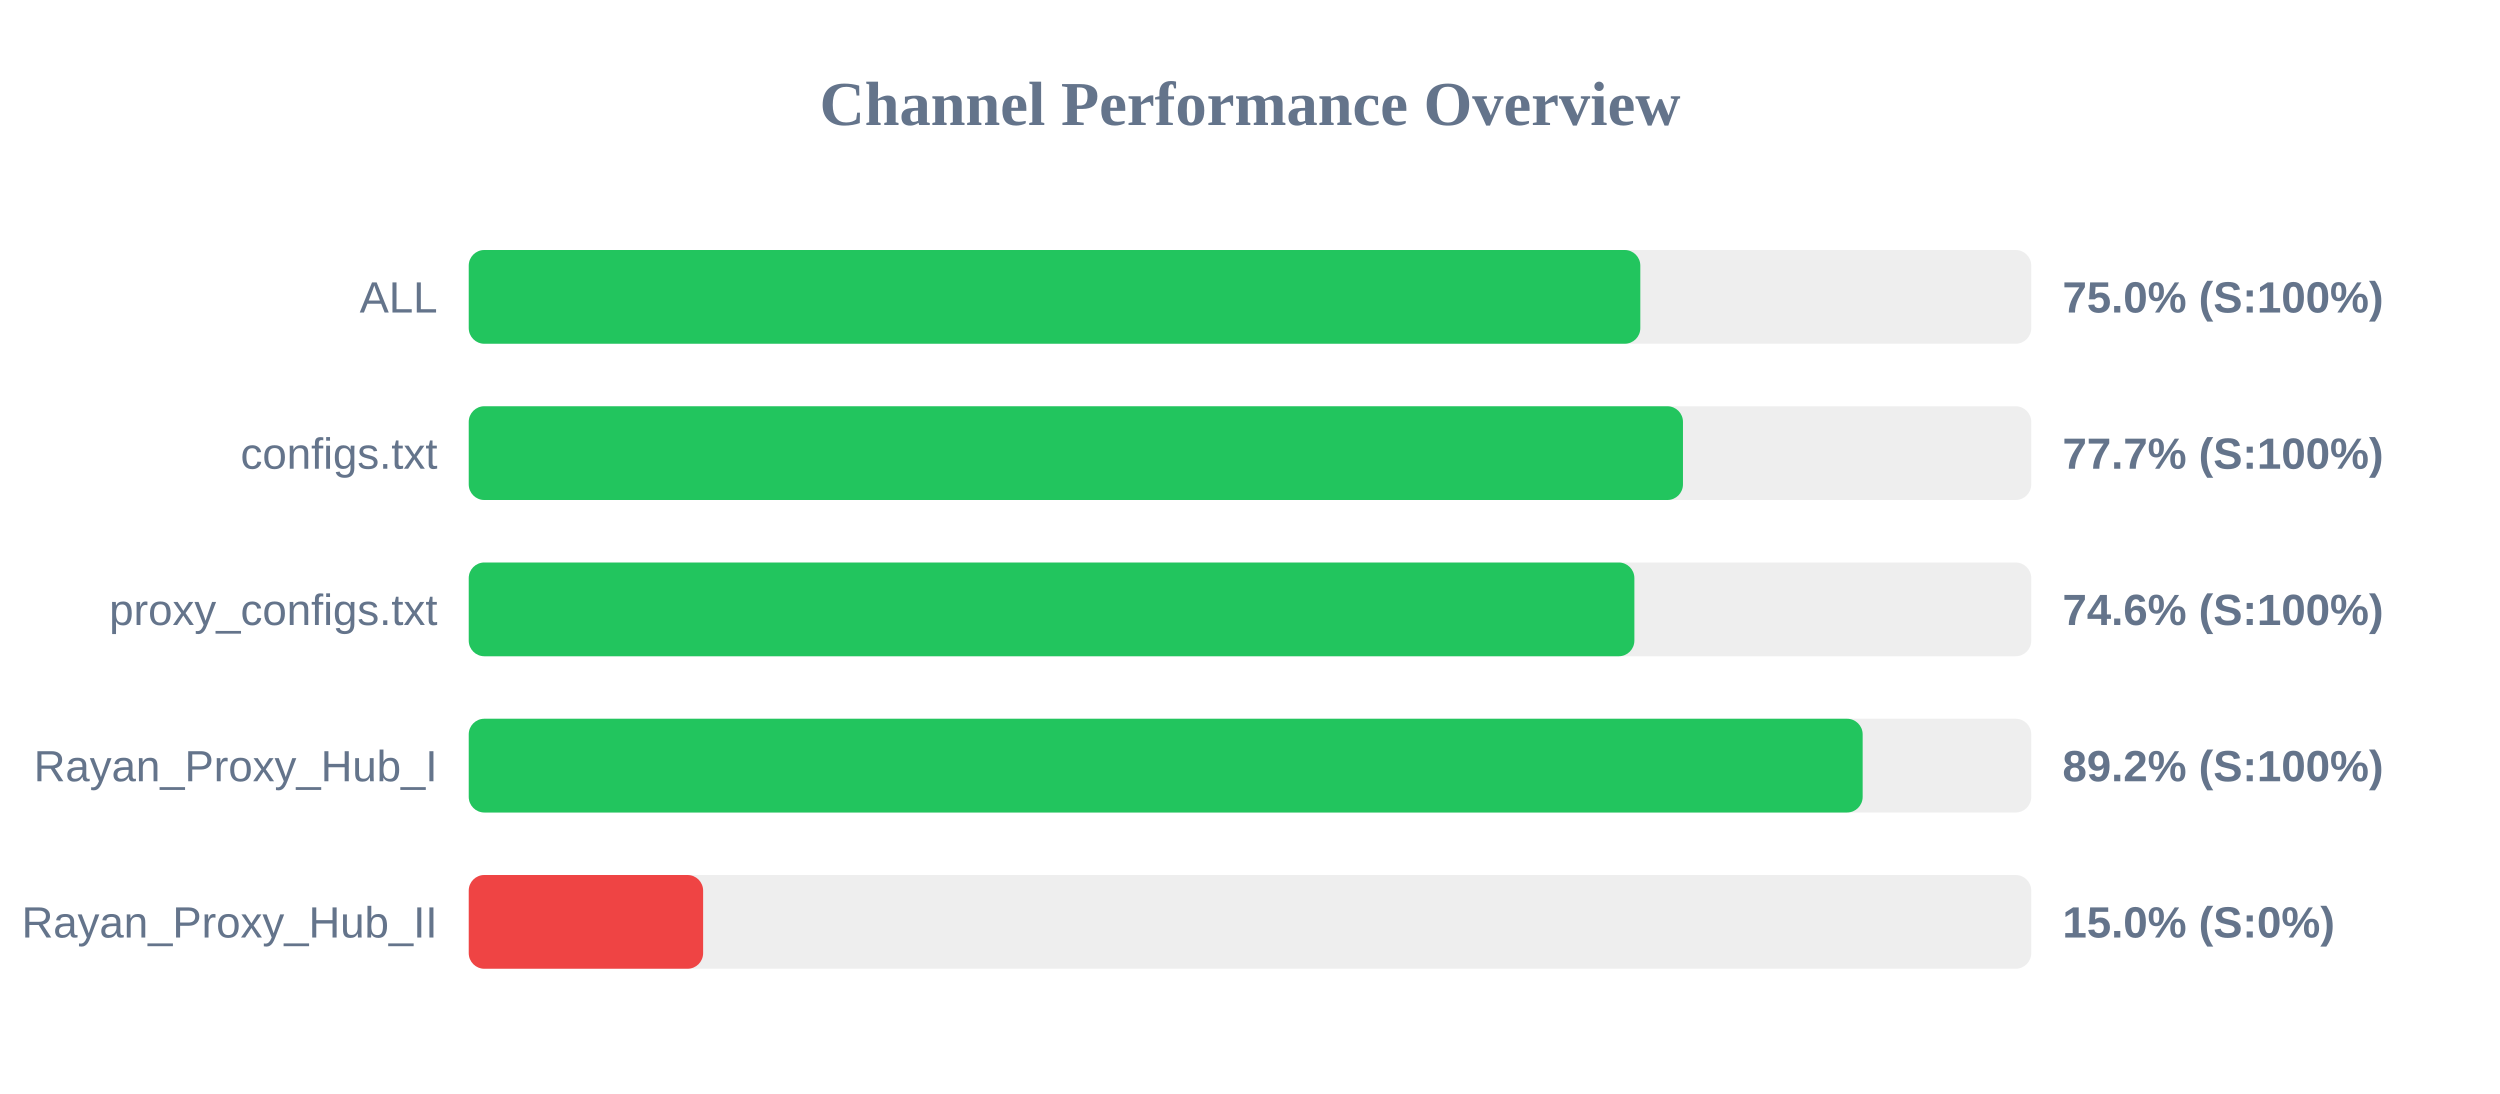
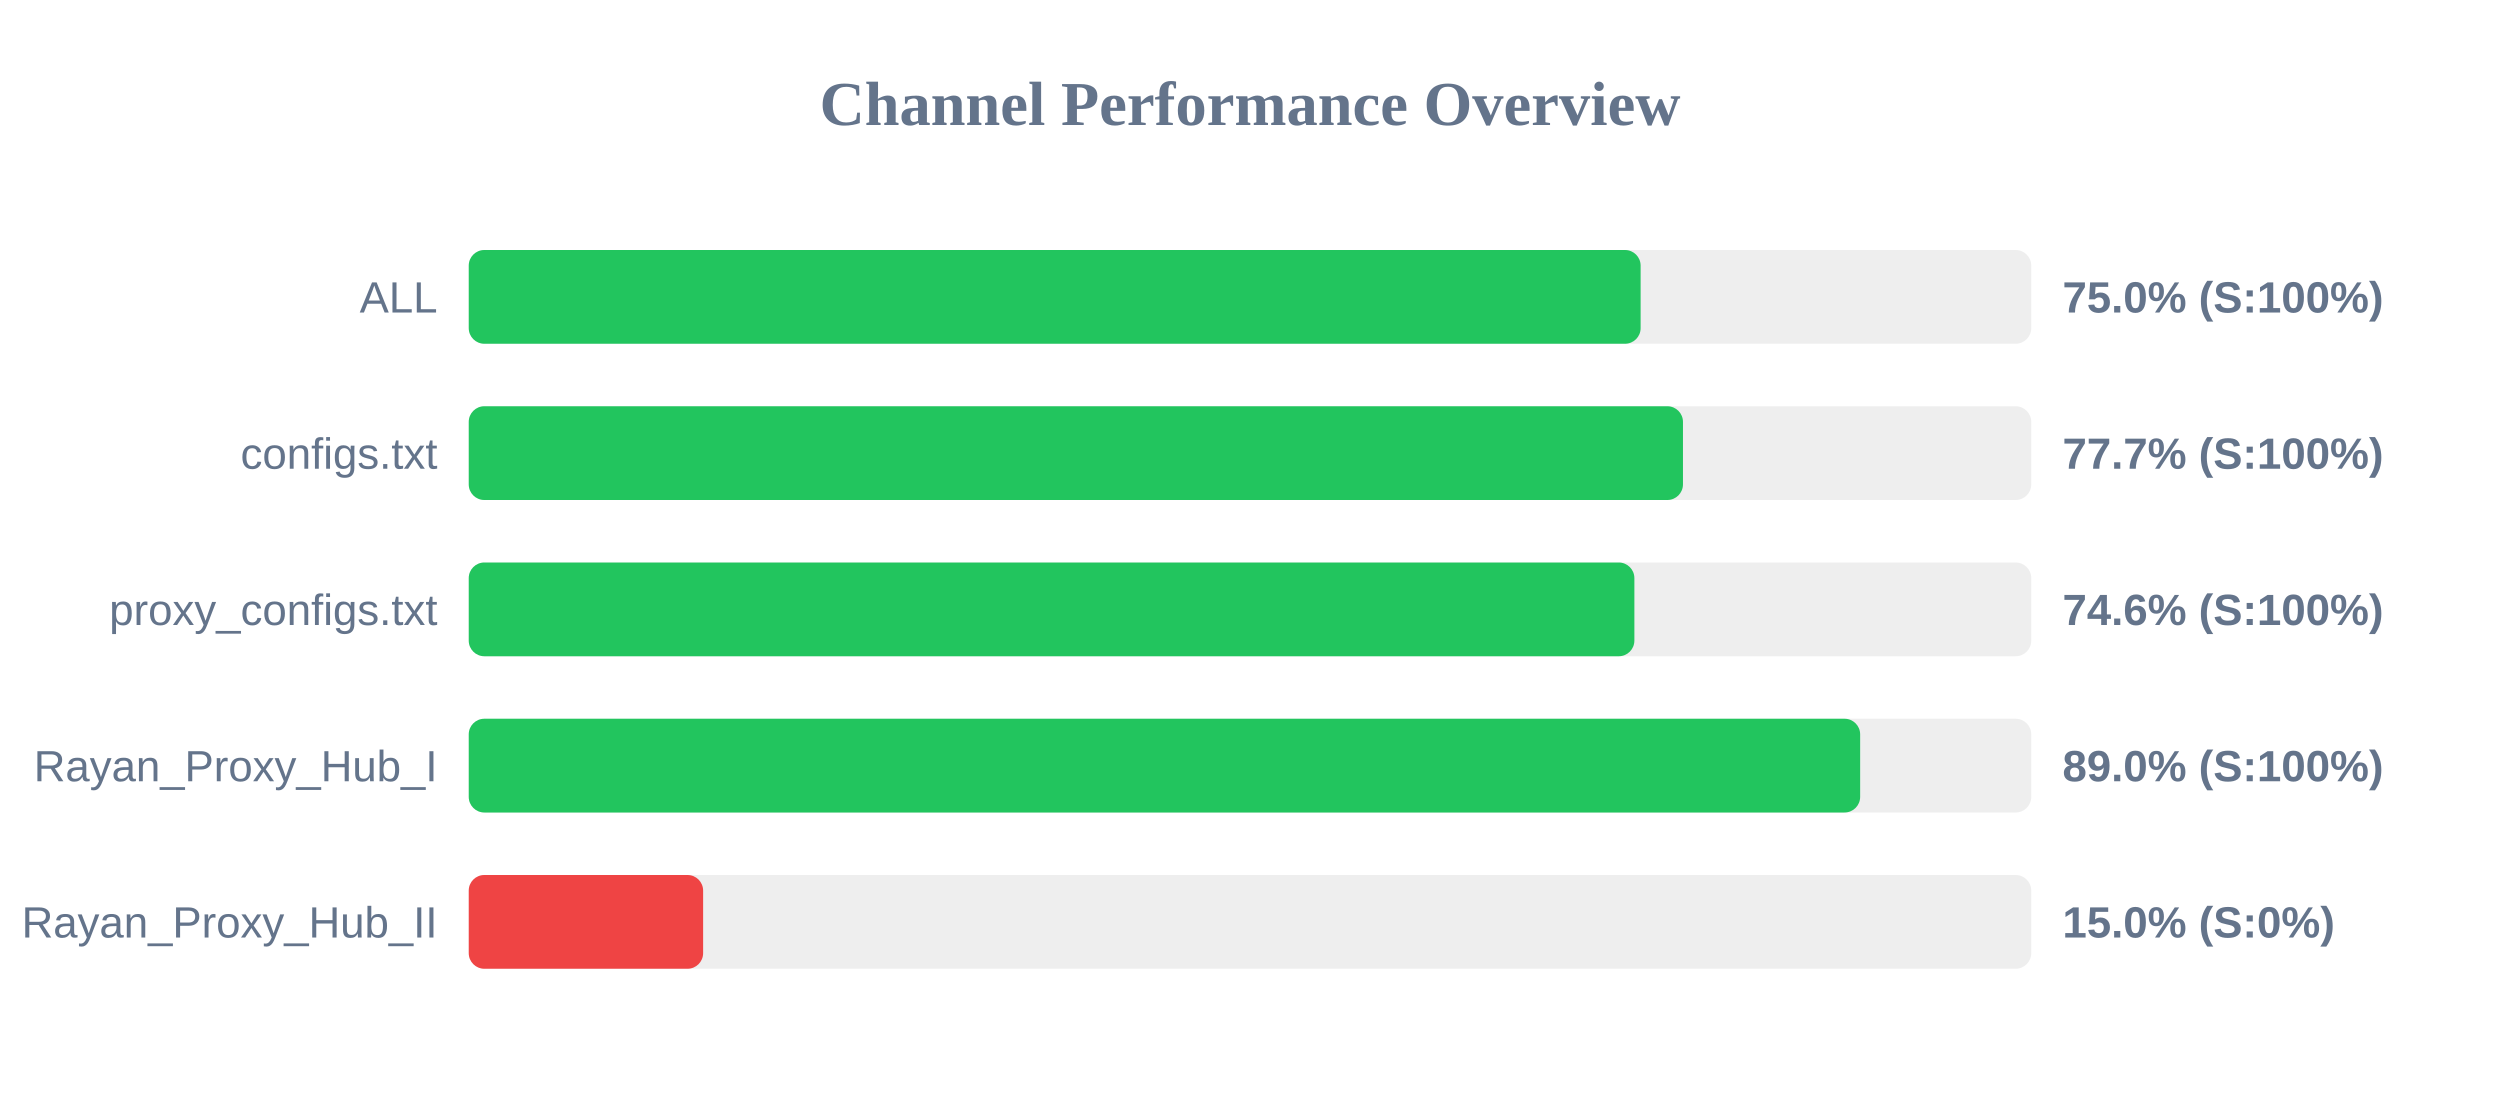
<svg xmlns="http://www.w3.org/2000/svg" width="800" height="350" version="1.1">
  <style>
        .row { font: 14px Arial; fill: #64748b; }
        .score { font: bold 14px Arial; fill: #64748b; }
    </style>
  <text x="400" y="40" text-anchor="middle" font-size="20px" font-weight="bold" fill="#64748b">Channel Performance Overview</text>
  <rect x="150" y="80" width="500" height="30" fill="#eee" rx="5" />
-   <rect x="150" y="80" width="374.9" height="30" fill="#22c55e" rx="5" />
+   <rect x="150" y="80" width="375.0" height="30" fill="#22c55e" rx="5" />
  <text x="140" y="100" text-anchor="end" class="row">ALL</text>
  <text x="660" y="100" text-anchor="start" class="score">75.0% (S:100%)</text>
  <rect x="150" y="130" width="500" height="30" fill="#eee" rx="5" />
  <rect x="150" y="130" width="388.55" height="30" fill="#22c55e" rx="5" />
  <text x="140" y="150" text-anchor="end" class="row">configs.txt</text>
  <text x="660" y="150" text-anchor="start" class="score">77.7% (S:100%)</text>
  <rect x="150" y="180" width="500" height="30" fill="#eee" rx="5" />
  <rect x="150" y="180" width="373.0" height="30" fill="#22c55e" rx="5" />
  <text x="140" y="200" text-anchor="end" class="row">proxy_configs.txt</text>
  <text x="660" y="200" text-anchor="start" class="score">74.6% (S:100%)</text>
  <rect x="150" y="230" width="500" height="30" fill="#eee" rx="5" />
-   <rect x="150" y="230" width="446.05" height="30" fill="#22c55e" rx="5" />
+   <rect x="150" y="230" width="445.25" height="30" fill="#22c55e" rx="5" />
  <text x="140" y="250" text-anchor="end" class="row">Rayan_Proxy_Hub_I</text>
-   <text x="660" y="250" text-anchor="start" class="score">89.2% (S:100%)</text>
+   <text x="660" y="250" text-anchor="start" class="score">89.0% (S:100%)</text>
  <rect x="150" y="280" width="500" height="30" fill="#eee" rx="5" />
  <rect x="150" y="280" width="75.0" height="30" fill="#ef4444" rx="5" />
  <text x="140" y="300" text-anchor="end" class="row">Rayan_Proxy_Hub_II</text>
  <text x="660" y="300" text-anchor="start" class="score">15.0% (S:0%)</text>
</svg>
